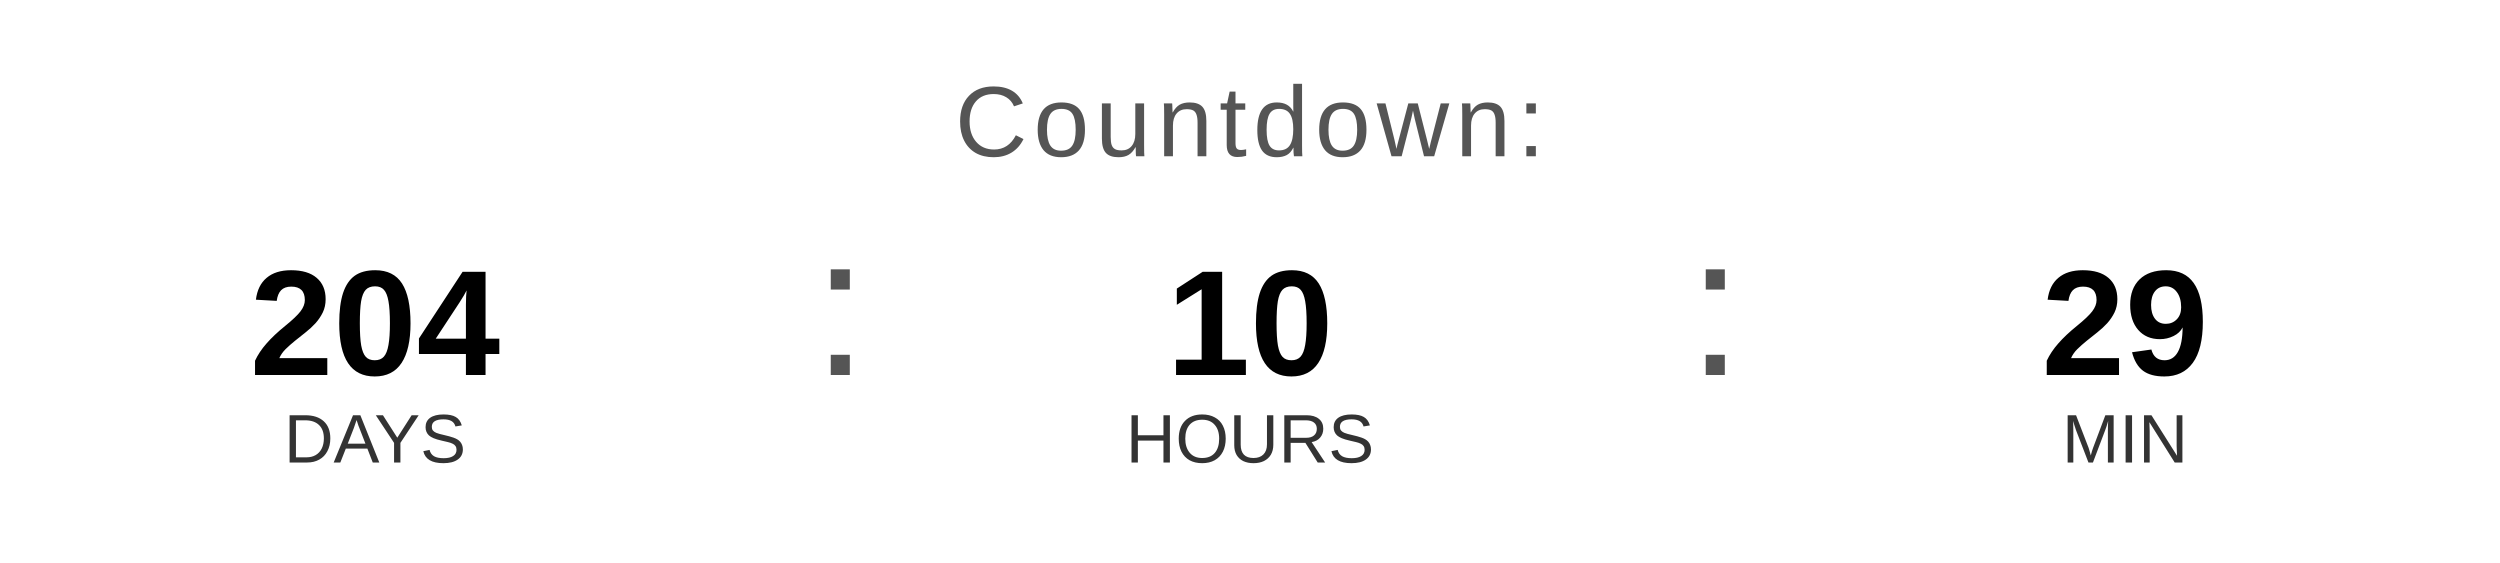
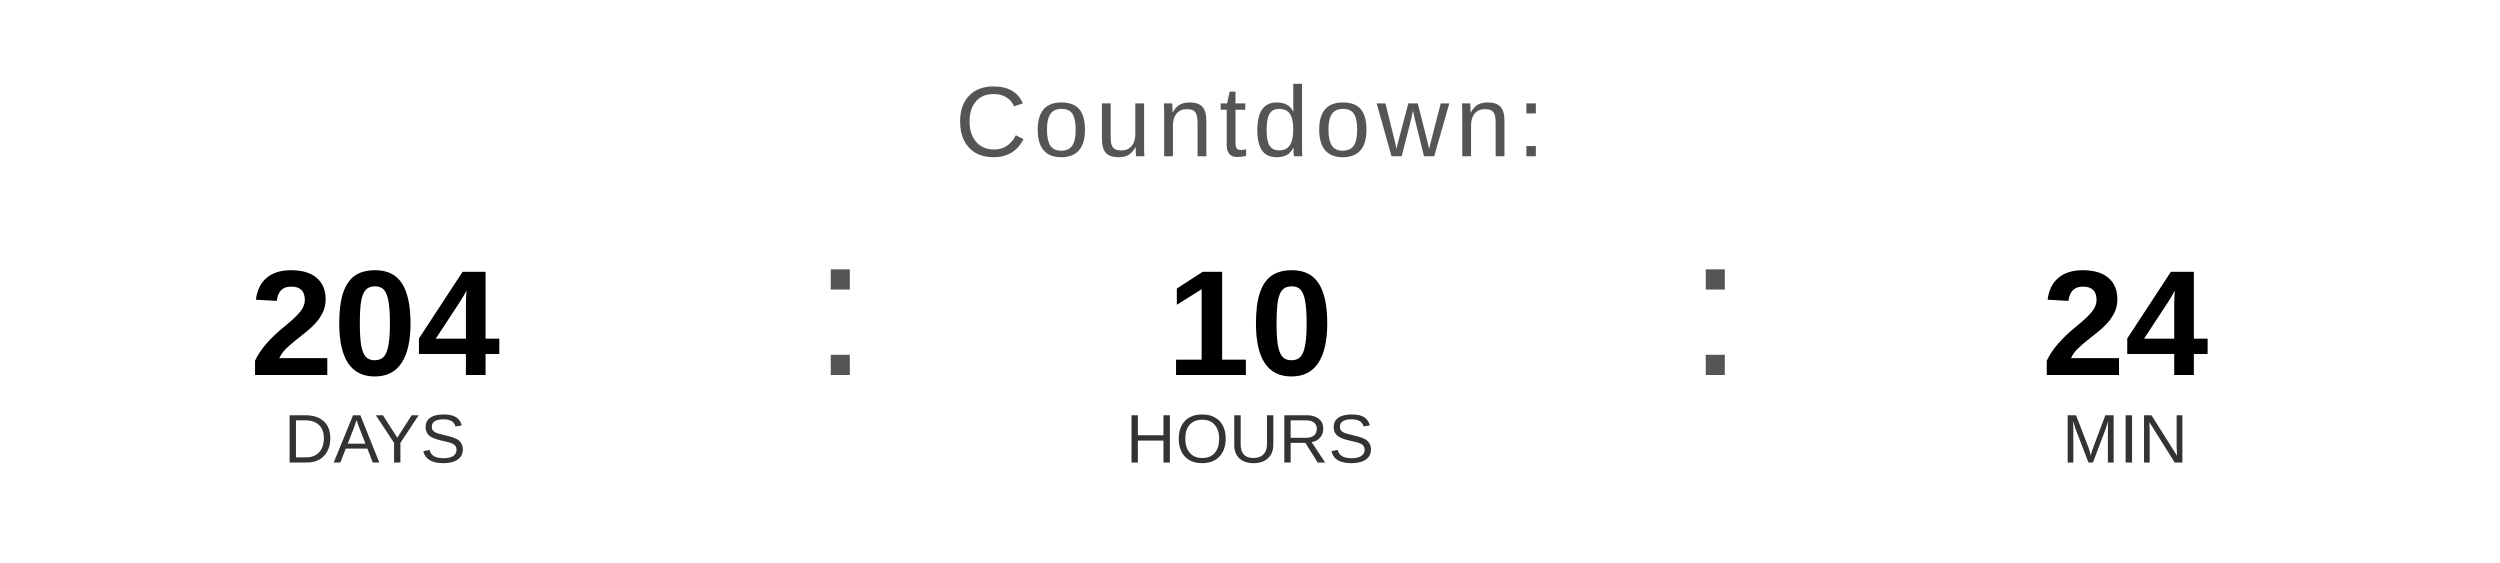
<svg xmlns="http://www.w3.org/2000/svg" width="400" height="90" viewBox="0 0 400 90">
  <text x="200" y="25" font-family="Arial, Helvetica, sans-serif" font-size="16" fill="#555555" text-anchor="middle" letter-spacing="1">
    Countdown:
  </text>
  <text x="60" y="60" font-family="Arial, Helvetica, sans-serif" font-size="24" font-weight="bold" fill="#000000" text-anchor="middle">204</text>
  <text x="60" y="74" font-family="Arial, Helvetica, sans-serif" font-size="11" fill="#333333" text-anchor="middle">DAYS</text>
  <text x="130" y="60" font-family="Arial, sans-serif" font-size="32" fill="#555555">:</text>
  <text x="200" y="60" font-family="Arial, Helvetica, sans-serif" font-size="24" font-weight="bold" fill="#000000" text-anchor="middle">10</text>
  <text x="200" y="74" font-family="Arial, Helvetica, sans-serif" font-size="11" fill="#333333" text-anchor="middle">HOURS</text>
  <text x="270" y="60" font-family="Arial, sans-serif" font-size="32" fill="#555555">:</text>
-   <text x="340" y="60" font-family="Arial, Helvetica, sans-serif" font-size="24" font-weight="bold" fill="#000000" text-anchor="middle">29</text>
+   <text x="340" y="60" font-family="Arial, Helvetica, sans-serif" font-size="24" font-weight="bold" fill="#000000" text-anchor="middle">24</text>
  <text x="340" y="74" font-family="Arial, Helvetica, sans-serif" font-size="11" fill="#333333" text-anchor="middle">MIN</text>
</svg>
